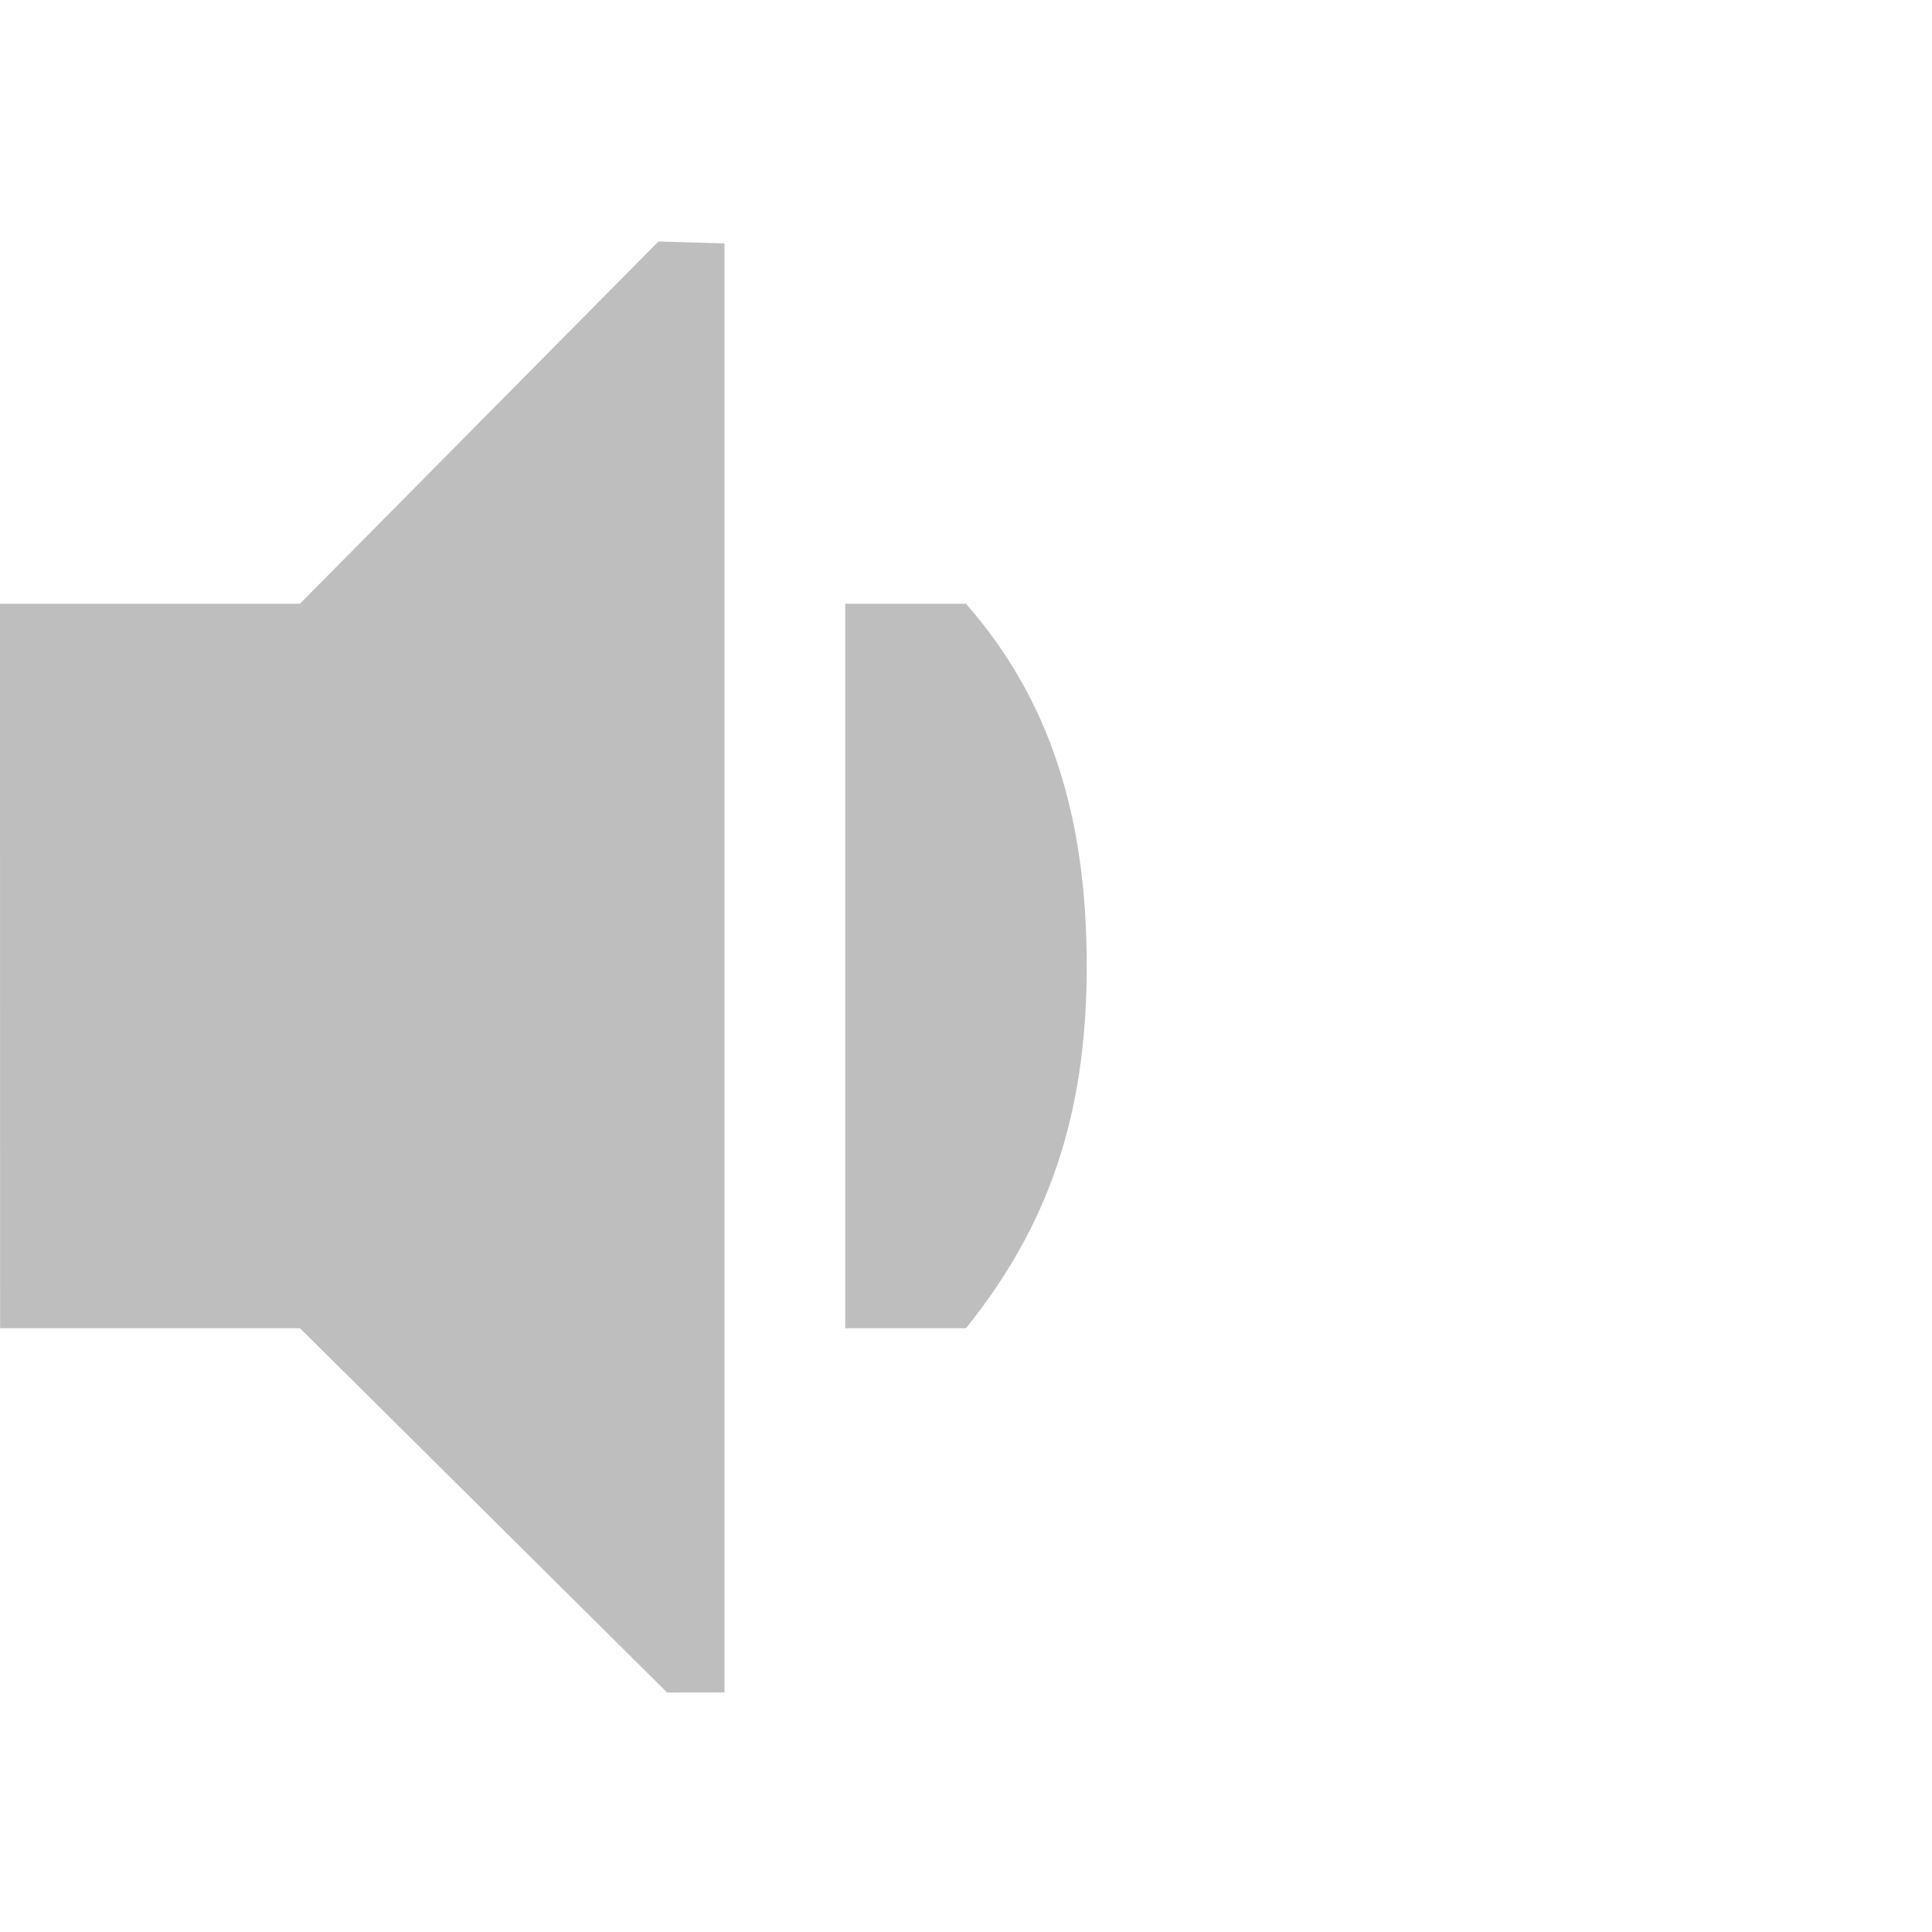
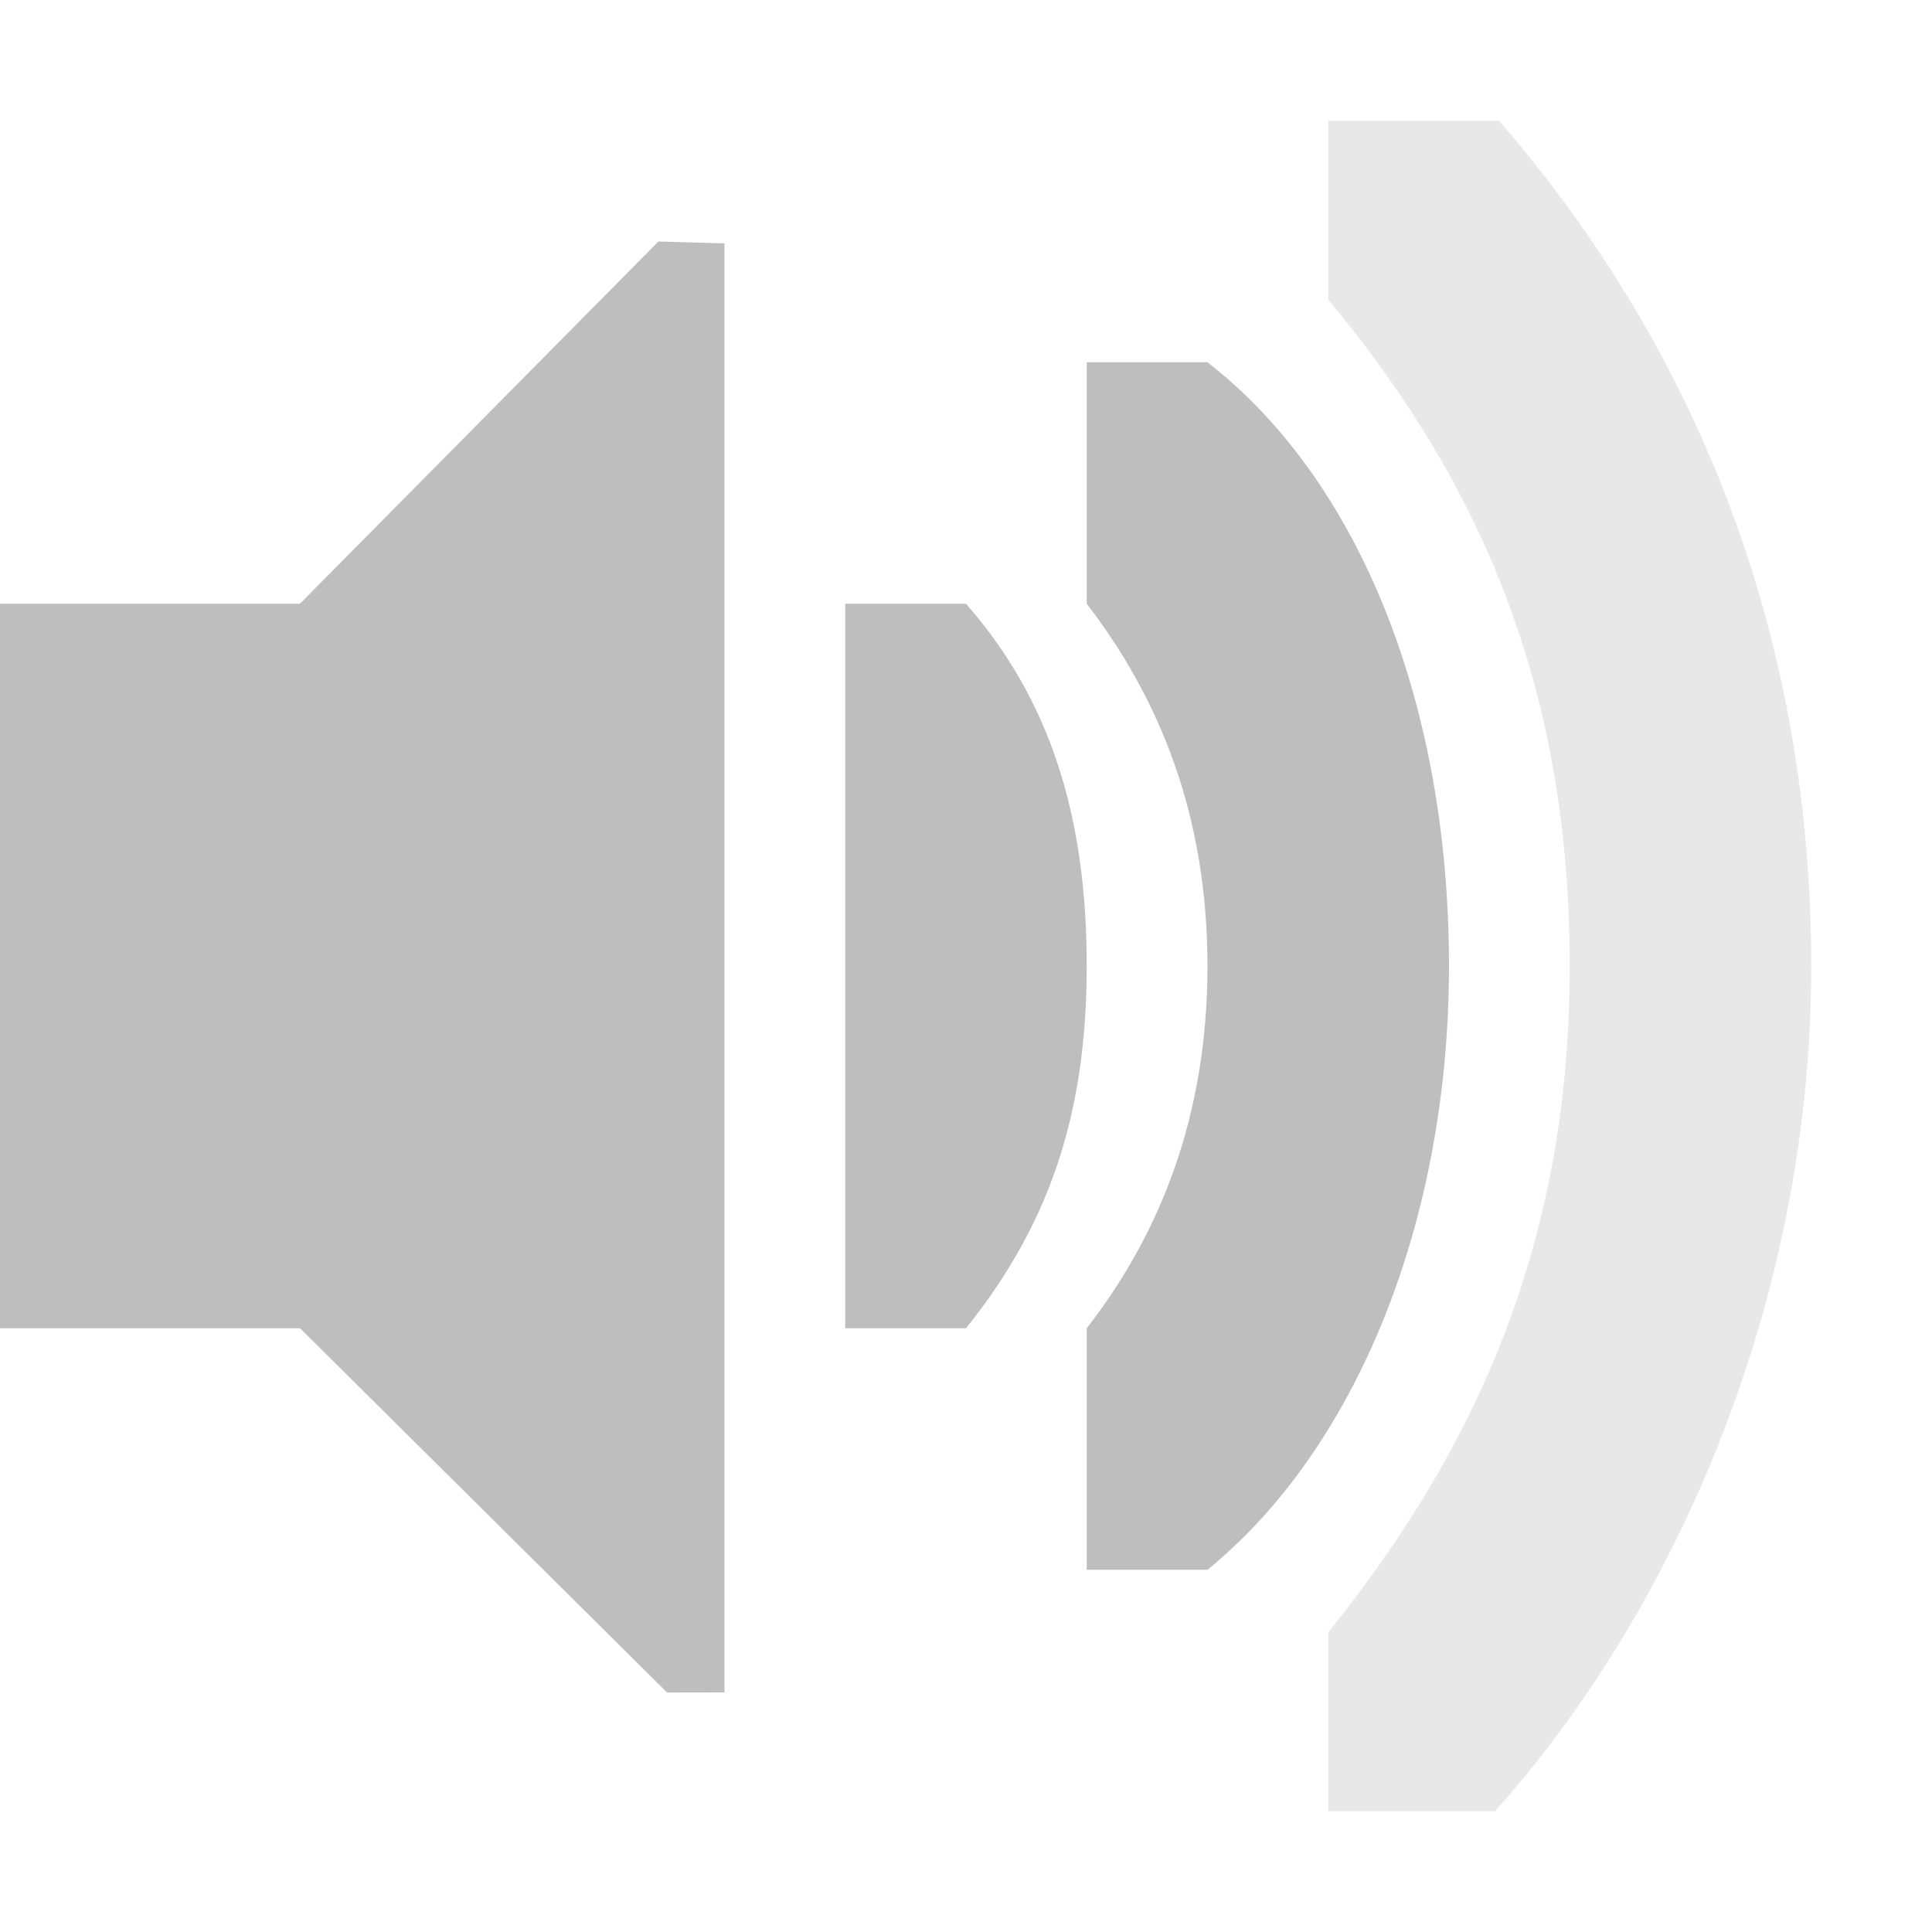
<svg xmlns="http://www.w3.org/2000/svg" height="16" id="svg7384" version="1.1" width="16">
  <defs id="defs7386" />
  <g id="layer9" style="display:inline" transform="translate(-61.0002,-197)">
-     <path d="m 61,202 2.484,0 2.969,-3 0.547,0.016 0,12 -0.475,8.3e-4 L 63.485,208 l -2.484,0 z" id="path8102" style="color:#bebebe;fill:#bebebe;fill-opacity:1;fill-rule:nonzero;stroke:none;stroke-width:1;marker:none;visibility:visible;display:inline;overflow:visible" />
-     <path d="M 71.906,197.5 A 0.5,0.5 0 0 0 71.5,198 l 0,1.469 a 0.5,0.5 0 0 0 0.125,0.344 c 1.208,1.452 1.875,2.994 1.875,5.188 0,2.187 -0.703,3.76 -1.875,5.219 a 0.5,0.5 0 0 0 -0.125,0.312 L 71.5,212 a 0.5,0.5 0 0 0 0.5,0.5 l 1.375,0 a 0.5,0.5 0 0 0 0.375,-0.156 c 1.55,-1.735 2.75,-4.393 2.75,-7.344 0,-2.933 -1.062,-5.402 -2.719,-7.312 A 0.5,0.5 0 0 0 73.406,197.5 L 72,197.5 a 0.5,0.5 0 0 0 -0.094,0 z m 0.594,1 0.656,0 c 1.43,1.72 2.344,3.891 2.344,6.5 0,2.606 -1.077,4.949 -2.406,6.5 l -0.594,0 0,-0.875 c 1.182,-1.536 2,-3.312 2,-5.625 0,-2.307 -0.775,-4.082 -2,-5.625 l 0,-0.875 z" id="rect11714-3-3" style="font-size:medium;font-style:normal;font-variant:normal;font-weight:normal;font-stretch:normal;text-indent:0;text-align:start;text-decoration:none;line-height:normal;letter-spacing:normal;word-spacing:normal;text-transform:none;direction:ltr;block-progression:tb;writing-mode:lr-tb;text-anchor:start;baseline-shift:baseline;opacity:0.35;color:#000000;fill:#000000;fill-opacity:0;fill-rule:nonzero;stroke:none;stroke-width:1;marker:none;visibility:visible;display:inline;overflow:visible;enable-background:accumulate;font-family:Sans;-inkscape-font-specification:Sans" />
-     <path d="M 69.906,199.5 A 0.5,0.5 0 0 0 69.5,200 l 0,2 a 0.5,0.5 0 0 0 0.094,0.312 C 70.143,203.027 70.5,203.865 70.5,205 c 0,1.135 -0.36,1.984 -0.906,2.688 A 0.5,0.5 0 0 0 69.5,208 l 0,2 a 0.5,0.5 0 0 0 0.5,0.5 l 1,0 a 0.5,0.5 0 0 0 0.312,-0.125 C 72.694,209.251 73.5,207.248 73.5,205 c 0,-2.28 -0.76,-4.297 -2.188,-5.406 A 0.5,0.5 0 0 0 71,199.5 l -1,0 a 0.5,0.5 0 0 0 -0.094,0 z m 0.594,1 0.25,0 c 1.049,0.871 1.75,2.498 1.75,4.5 0,1.937 -0.711,3.607 -1.719,4.5 l -0.281,0 0,-1.375 c 0.597,-0.833 1,-1.863 1,-3.125 0,-1.262 -0.405,-2.289 -1,-3.125 l 0,-1.375 z" id="rect11703-1-4" style="font-size:medium;font-style:normal;font-variant:normal;font-weight:normal;font-stretch:normal;text-indent:0;text-align:start;text-decoration:none;line-height:normal;letter-spacing:normal;word-spacing:normal;text-transform:none;direction:ltr;block-progression:tb;writing-mode:lr-tb;text-anchor:start;baseline-shift:baseline;color:#000000;fill:#000000;fill-opacity:0;fill-rule:nonzero;stroke:none;stroke-width:1;marker:none;visibility:visible;display:inline;overflow:visible;enable-background:accumulate;font-family:Sans;-inkscape-font-specification:Sans" />
+     <path d="m 61,202 2.484,0 2.969,-3 0.547,0.016 0,12 -0.475,8.3e-4 L 63.485,208 61,208 z" id="path5491-7" style="color:#bebebe;fill:#bebebe;fill-opacity:1;fill-rule:nonzero;stroke:none;stroke-width:1;marker:none;visibility:visible;display:inline;overflow:visible" />
+     <path d="m 76,205 c 0,-2.814 -1,-5.172 -2.586,-7 l -1.414,0 0,1.481 c 1.265,1.519 2,3.219 2,5.519 0,2.3 -0.78,4 -2,5.519 l 0,1.481 1.381,0 c 1.466,-1.64 2.619,-4.186 2.619,-7 z" id="rect11714-3-8" style="opacity:0.35;color:#000000;fill:#bebebe;fill-opacity:1;fill-rule:nonzero;stroke:none;stroke-width:1;marker:none;visibility:visible;display:inline;overflow:visible;enable-background:accumulate" />
+     <path d="m 73,205 c 0,-2.167 -0.739,-4.02 -2,-5 l -1,0 0,2 c 0.607,0.789 1,1.759 1,3 0,1.241 -0.393,2.219 -1,3 l 0,2 1,0 c 1.223,-0.995 2,-2.873 2,-5 z" id="rect11703-1-5" style="color:#000000;fill:#bebebe;fill-opacity:1;fill-rule:nonzero;stroke:none;stroke-width:1;marker:none;visibility:visible;display:inline;overflow:visible;enable-background:accumulate" />
    <path clip-path="none" d="m 70,205 c 0,-1.257 -0.312,-2.216 -1,-3 l -1,0 0,3 0,0.375 0,2.625 1,0 c 0.672,-0.837 1,-1.743 1,-3 z" id="path6297-6-3" mask="none" style="font-size:medium;font-style:normal;font-variant:normal;font-weight:normal;font-stretch:normal;text-indent:0;text-align:start;text-decoration:none;line-height:normal;letter-spacing:normal;word-spacing:normal;text-transform:none;direction:ltr;block-progression:tb;writing-mode:lr-tb;text-anchor:start;baseline-shift:baseline;color:#000000;fill:#bebebe;fill-opacity:1;stroke:none;stroke-width:2.328;marker:none;visibility:visible;display:inline;overflow:visible;enable-background:accumulate;font-family:Sans;-inkscape-font-specification:Sans" />
  </g>
  <g id="layer10" style="display:inline" transform="translate(-61.0002,-197)" />
  <g id="layer11" transform="translate(-61.0002,-197)" />
  <g id="layer13" style="display:inline" transform="translate(-61.0002,-197)" />
  <g id="layer14" transform="translate(-61.0002,-197)" />
  <g id="layer15" style="display:inline" transform="translate(-61.0002,-197)" />
  <g id="g71291" style="display:inline" transform="translate(-61.0002,-197)" />
  <g id="g4953" style="display:inline" transform="translate(-61.0002,-197)" />
  <g id="layer12" style="display:inline" transform="translate(-61.0002,-197)" />
</svg>
